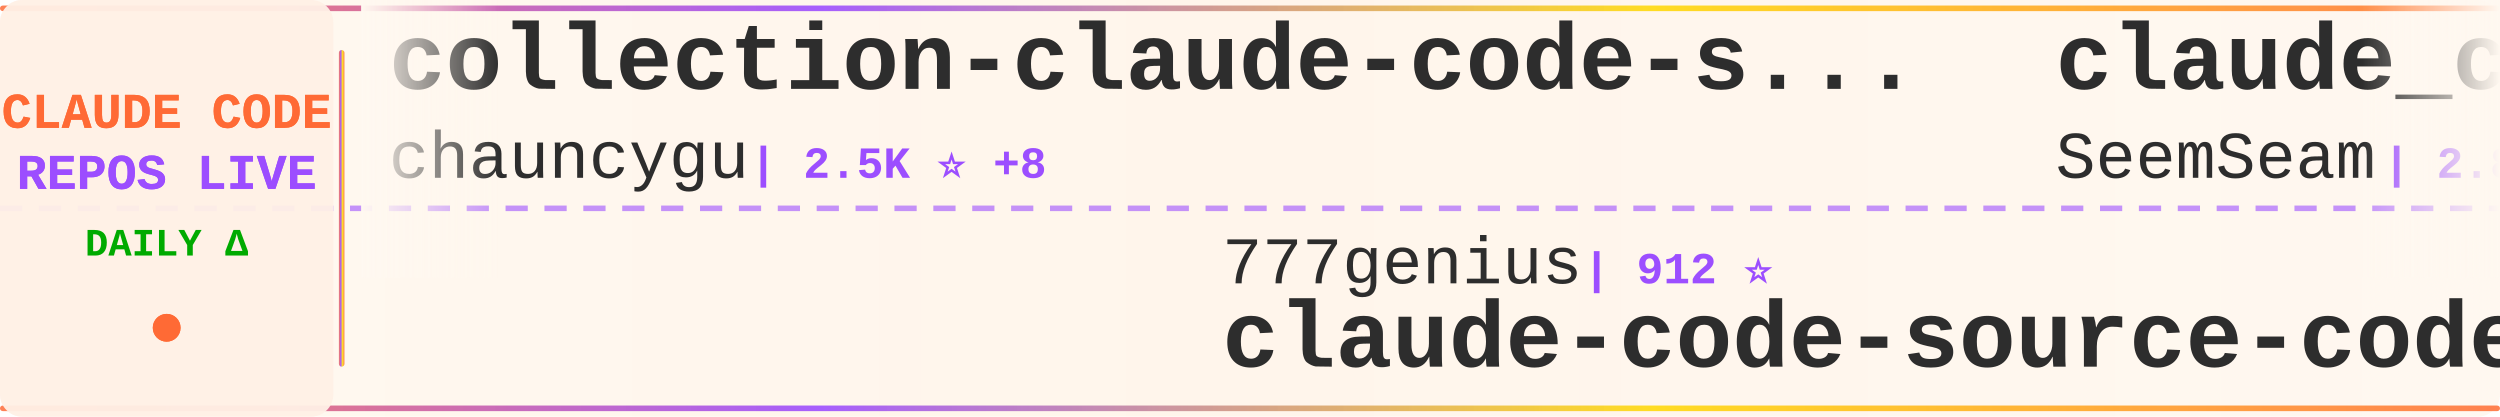
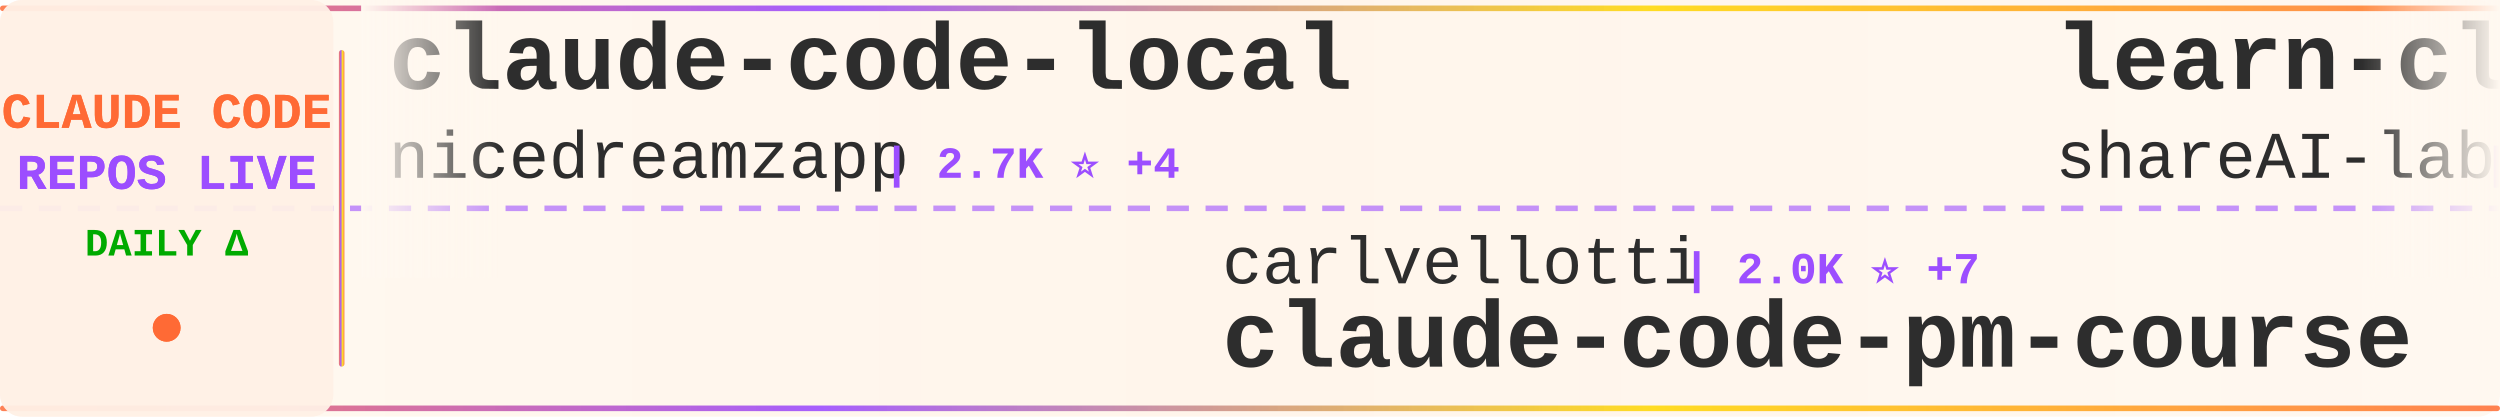
<svg xmlns="http://www.w3.org/2000/svg" width="900" height="150">
  <defs>
    <linearGradient id="tickerBg" x1="0%" y1="0%" x2="100%" y2="0%">
      <stop offset="0%" style="stop-color:#fff8f0;stop-opacity:0.98" />
      <stop offset="50%" style="stop-color:#fff5eb;stop-opacity:1" />
      <stop offset="100%" style="stop-color:#fff8f0;stop-opacity:0.98" />
    </linearGradient>
    <linearGradient id="borderGrad" x1="0%" y1="0%" x2="100%" y2="0%">
      <stop offset="0%" style="stop-color:#FF6B35;stop-opacity:0.85">
        <animate attributeName="stop-opacity" values="0.85;1;0.85" dur="2s" repeatCount="indefinite" />
      </stop>
      <stop offset="33%" style="stop-color:#9C4EFF;stop-opacity:0.9">
        <animate attributeName="stop-opacity" values="0.9;1;0.9" dur="2.2s" repeatCount="indefinite" />
      </stop>
      <stop offset="66%" style="stop-color:#FFD700;stop-opacity:0.85">
        <animate attributeName="stop-opacity" values="0.85;1;0.85" dur="1.8s" repeatCount="indefinite" />
      </stop>
      <stop offset="100%" style="stop-color:#FF6B35;stop-opacity:0.85">
        <animate attributeName="stop-opacity" values="0.85;1;0.85" dur="2s" repeatCount="indefinite" />
      </stop>
    </linearGradient>
    <filter id="textGlow">
      <feGaussianBlur stdDeviation="0.15" result="coloredBlur" />
      <feMerge>
        <feMergeNode in="coloredBlur" />
        <feMergeNode in="SourceGraphic" />
      </feMerge>
    </filter>
    <filter id="metricGlow">
      <feGaussianBlur stdDeviation="0.2" result="coloredBlur" />
      <feMerge>
        <feMergeNode in="coloredBlur" />
        <feMergeNode in="SourceGraphic" />
      </feMerge>
    </filter>
    <linearGradient id="leftFade" x1="0%" y1="0%" x2="100%" y2="0%">
      <stop offset="0%" style="stop-color:#fff8f0;stop-opacity:1" />
      <stop offset="100%" style="stop-color:#fff8f0;stop-opacity:0" />
    </linearGradient>
    <linearGradient id="rightFade" x1="0%" y1="0%" x2="100%" y2="0%">
      <stop offset="0%" style="stop-color:#fff8f0;stop-opacity:0" />
      <stop offset="100%" style="stop-color:#fff8f0;stop-opacity:1" />
    </linearGradient>
  </defs>
  <rect width="900" height="150" fill="url(#tickerBg)" rx="8" />
  <rect x="0" y="2" width="900" height="2" fill="url(#borderGrad)" rx="1" />
  <rect x="0" y="146" width="900" height="2" fill="url(#borderGrad)" rx="1" />
  <line x1="0" y1="75" x2="900" y2="75" stroke="#9C4EFF" stroke-width="2" stroke-dasharray="8 6" opacity="0.6" />
  <rect x="0" y="0" width="120" height="150" fill="#fff0e6" opacity="0.95" rx="8" />
  <text x="60" y="46" font-family="'Courier New', monospace" font-size="18" font-weight="bold" fill="#FF6B35" text-anchor="middle" filter="url(#textGlow)">
    CLAUDE CODE
  </text>
  <text x="60" y="68" font-family="'Courier New', monospace" font-size="18" font-weight="bold" fill="#9C4EFF" text-anchor="middle" filter="url(#textGlow)">
    REPOS LIVE
  </text>
  <text x="60" y="92" font-family="'Courier New', monospace" font-size="14" font-weight="bold" fill="#00aa00" text-anchor="middle">
    DAILY Δ
  </text>
  <circle cx="60" cy="118" r="5" fill="#FF6B35" filter="url(#metricGlow)">
    <animate attributeName="r" values="4;6;4" dur="1.5s" repeatCount="indefinite" />
    <animate attributeName="opacity" values="0.6;1;0.6" dur="1.5s" repeatCount="indefinite" />
  </circle>
  <rect x="122" y="18" width="2" height="114" fill="url(#borderGrad)" rx="1" />
  <clipPath id="tickerClip">
    <rect x="130" y="0" width="770" height="150" />
  </clipPath>
  <g clip-path="url(#tickerClip)">
    <g id="tickerItems">
      <animateTransform attributeName="transform" attributeType="XML" type="translate" from="0 0" to="-3000 0" dur="54s" repeatCount="indefinite" />
      <g transform="translate(0, 0)">
-         <text x="140" y="32" font-family="'Courier New', monospace" font-size="34" font-weight="bold" fill="#2d2d2d">collection-claude-code-s...</text>
-         <text x="140" y="64" font-family="'Courier New', monospace" font-size="24" font-weight="normal" fill="#2d2d2d" opacity="1.0">chauncygu</text>
-         <text x="270" y="64" font-family="'Courier New', monospace" font-size="16" font-weight="bold" fill="#9C4EFF"> | 2.5K ⭐ +8</text>
+         <text x="140" y="32" font-family="'Courier New', monospace" font-size="34" font-weight="bold" fill="#2d2d2d">claude-code-local</text>
+         <text x="140" y="64" font-family="'Courier New', monospace" font-size="24" font-weight="normal" fill="#2d2d2d" opacity="1.0">nicedreamzapp</text>
+         <text x="318" y="64" font-family="'Courier New', monospace" font-size="16" font-weight="bold" fill="#9C4EFF"> | 2.7K ⭐ +4</text>
      </g>
      <g transform="translate(300, 0)">
-         <text x="140" y="102" font-family="'Courier New', monospace" font-size="24" font-weight="normal" fill="#2d2d2d" opacity="1.0">777genius</text>
-         <text x="270" y="102" font-family="'Courier New', monospace" font-size="16" font-weight="bold" fill="#9C4EFF"> | 912 ⭐</text>
-         <text x="140" y="132" font-family="'Courier New', monospace" font-size="34" font-weight="bold" fill="#2d2d2d">claude-code-source-code</text>
+         <text x="140" y="102" font-family="'Courier New', monospace" font-size="24" font-weight="normal" fill="#2d2d2d" opacity="1.0">carlvellotti</text>
+         <text x="306" y="102" font-family="'Courier New', monospace" font-size="16" font-weight="bold" fill="#9C4EFF"> | 2.0K ⭐ +7</text>
+         <text x="140" y="132" font-family="'Courier New', monospace" font-size="34" font-weight="bold" fill="#2d2d2d">claude-code-pm-course</text>
      </g>
      <g transform="translate(600, 0)">
-         <text x="140" y="32" font-family="'Courier New', monospace" font-size="34" font-weight="bold" fill="#2d2d2d">claude_codex_bridge</text>
-         <text x="140" y="64" font-family="'Courier New', monospace" font-size="24" font-weight="normal" fill="#2d2d2d" opacity="1.0">SeemSeam</text>
-         <text x="258" y="64" font-family="'Courier New', monospace" font-size="16" font-weight="bold" fill="#9C4EFF"> | 2.8K ⭐ +11</text>
+         <text x="140" y="32" font-family="'Courier New', monospace" font-size="34" font-weight="bold" fill="#2d2d2d">learn-claude-code</text>
+         <text x="140" y="64" font-family="'Courier New', monospace" font-size="24" font-weight="normal" fill="#2d2d2d" opacity="1.0">shareAI-lab</text>
+         <text x="294" y="64" font-family="'Courier New', monospace" font-size="16" font-weight="bold" fill="#9C4EFF"> | 62.8K ⭐ +247</text>
      </g>
      <g transform="translate(900, 0)">
-         <text x="140" y="102" font-family="'Courier New', monospace" font-size="24" font-weight="normal" fill="#2d2d2d" opacity="1.0">yasasbanukaofficial</text>
-         <text x="390" y="102" font-family="'Courier New', monospace" font-size="16" font-weight="bold" fill="#9C4EFF"> | 3.3K ⭐ +14</text>
-         <text x="140" y="132" font-family="'Courier New', monospace" font-size="34" font-weight="bold" fill="#2d2d2d">claude-code</text>
+         <text x="140" y="102" font-family="'Courier New', monospace" font-size="24" font-weight="normal" fill="#2d2d2d" opacity="1.0">luyao618</text>
+         <text x="258" y="102" font-family="'Courier New', monospace" font-size="16" font-weight="bold" fill="#9C4EFF"> | 1.4K ⭐ +10</text>
+         <text x="140" y="132" font-family="'Courier New', monospace" font-size="34" font-weight="bold" fill="#2d2d2d">Claude-Code-Source-Study</text>
      </g>
      <g transform="translate(1200, 0)">
-         <text x="140" y="32" font-family="'Courier New', monospace" font-size="34" font-weight="bold" fill="#2d2d2d">claude-code-guide</text>
-         <text x="140" y="64" font-family="'Courier New', monospace" font-size="24" font-weight="normal" fill="#2d2d2d" opacity="1.0">zebbern</text>
-         <text x="246" y="64" font-family="'Courier New', monospace" font-size="16" font-weight="bold" fill="#9C4EFF"> | 4.2K ⭐ +3</text>
+         <text x="140" y="32" font-family="'Courier New', monospace" font-size="34" font-weight="bold" fill="#2d2d2d">Claude-code</text>
+         <text x="140" y="64" font-family="'Courier New', monospace" font-size="24" font-weight="normal" fill="#2d2d2d" opacity="1.0">fazxes</text>
+         <text x="234" y="64" font-family="'Courier New', monospace" font-size="16" font-weight="bold" fill="#9C4EFF"> | 216 ⭐</text>
      </g>
      <g transform="translate(1500, 0)">
-         <text x="140" y="102" font-family="'Courier New', monospace" font-size="24" font-weight="normal" fill="#2d2d2d" opacity="1.0">wanshuiyin</text>
-         <text x="282" y="102" font-family="'Courier New', monospace" font-size="16" font-weight="bold" fill="#9C4EFF"> | 10.7K ⭐ +131</text>
-         <text x="140" y="132" font-family="'Courier New', monospace" font-size="34" font-weight="bold" fill="#2d2d2d">Auto-claude-code-researc...</text>
+         <text x="140" y="102" font-family="'Courier New', monospace" font-size="24" font-weight="normal" fill="#2d2d2d" opacity="1.0">Windy3f3f3f3f</text>
+         <text x="318" y="102" font-family="'Courier New', monospace" font-size="16" font-weight="bold" fill="#9C4EFF"> | 2.5K ⭐ +12</text>
+         <text x="140" y="132" font-family="'Courier New', monospace" font-size="34" font-weight="bold" fill="#2d2d2d">how-claude-code-works</text>
      </g>
      <g transform="translate(1800, 0)">
-         <text x="140" y="32" font-family="'Courier New', monospace" font-size="34" font-weight="bold" fill="#2d2d2d">claude-skills</text>
-         <text x="140" y="64" font-family="'Courier New', monospace" font-size="24" font-weight="normal" fill="#2d2d2d" opacity="1.0">alirezarezvani</text>
-         <text x="330" y="64" font-family="'Courier New', monospace" font-size="16" font-weight="bold" fill="#9C4EFF"> | 16.2K ⭐ +93</text>
+         <text x="140" y="32" font-family="'Courier New', monospace" font-size="34" font-weight="bold" fill="#2d2d2d">claude-code-router</text>
+         <text x="140" y="64" font-family="'Courier New', monospace" font-size="24" font-weight="normal" fill="#2d2d2d" opacity="1.0">musistudio</text>
+         <text x="282" y="64" font-family="'Courier New', monospace" font-size="16" font-weight="bold" fill="#9C4EFF"> | 34.4K ⭐ +33</text>
      </g>
      <g transform="translate(2100, 0)">
-         <text x="140" y="102" font-family="'Courier New', monospace" font-size="24" font-weight="normal" fill="#2d2d2d" opacity="1.0">ChinaSiro</text>
-         <text x="270" y="102" font-family="'Courier New', monospace" font-size="16" font-weight="bold" fill="#9C4EFF"> | 9.3K ⭐ +13</text>
-         <text x="140" y="132" font-family="'Courier New', monospace" font-size="34" font-weight="bold" fill="#2d2d2d">claude-code-sourcemap</text>
+         <text x="140" y="102" font-family="'Courier New', monospace" font-size="24" font-weight="normal" fill="#2d2d2d" opacity="1.0">zstmfhy</text>
+         <text x="246" y="102" font-family="'Courier New', monospace" font-size="16" font-weight="bold" fill="#9C4EFF"> | 190 ⭐</text>
+         <text x="140" y="132" font-family="'Courier New', monospace" font-size="34" font-weight="bold" fill="#2d2d2d">Claude-code</text>
      </g>
      <g transform="translate(2400, 0)">
-         <text x="140" y="32" font-family="'Courier New', monospace" font-size="34" font-weight="bold" fill="#2d2d2d">claude-code</text>
-         <text x="140" y="64" font-family="'Courier New', monospace" font-size="24" font-weight="normal" fill="#2d2d2d" opacity="1.0">jarmuine</text>
-         <text x="258" y="64" font-family="'Courier New', monospace" font-size="16" font-weight="bold" fill="#9C4EFF"> | 2.2K ⭐ +3</text>
+         <text x="140" y="32" font-family="'Courier New', monospace" font-size="34" font-weight="bold" fill="#2d2d2d">claude-code-reverse</text>
+         <text x="140" y="64" font-family="'Courier New', monospace" font-size="24" font-weight="normal" fill="#2d2d2d" opacity="1.0">Yuyz0112</text>
+         <text x="258" y="64" font-family="'Courier New', monospace" font-size="16" font-weight="bold" fill="#9C4EFF"> | 2.4K ⭐ +1</text>
      </g>
      <g transform="translate(2700, 0)">
-         <text x="140" y="102" font-family="'Courier New', monospace" font-size="24" font-weight="normal" fill="#2d2d2d" opacity="1.0">alex000kim</text>
-         <text x="282" y="102" font-family="'Courier New', monospace" font-size="16" font-weight="bold" fill="#9C4EFF"> | 227 ⭐</text>
-         <text x="140" y="132" font-family="'Courier New', monospace" font-size="34" font-weight="bold" fill="#2d2d2d">claude-code</text>
+         <text x="140" y="102" font-family="'Courier New', monospace" font-size="24" font-weight="normal" fill="#2d2d2d" opacity="1.0">KPR111</text>
+         <text x="234" y="102" font-family="'Courier New', monospace" font-size="16" font-weight="bold" fill="#9C4EFF"> | 18 ⭐ +1</text>
+         <text x="140" y="132" font-family="'Courier New', monospace" font-size="34" font-weight="bold" fill="#2d2d2d">Claude-Code</text>
      </g>
      <g transform="translate(3000, 0)">
-         <text x="140" y="32" font-family="'Courier New', monospace" font-size="34" font-weight="bold" fill="#2d2d2d">collection-claude-code-s...</text>
-         <text x="140" y="64" font-family="'Courier New', monospace" font-size="24" font-weight="normal" fill="#2d2d2d" opacity="1.0">chauncygu</text>
-         <text x="270" y="64" font-family="'Courier New', monospace" font-size="16" font-weight="bold" fill="#9C4EFF"> | 2.5K ⭐ +8</text>
+         <text x="140" y="32" font-family="'Courier New', monospace" font-size="34" font-weight="bold" fill="#2d2d2d">claude-code-local</text>
+         <text x="140" y="64" font-family="'Courier New', monospace" font-size="24" font-weight="normal" fill="#2d2d2d" opacity="1.0">nicedreamzapp</text>
+         <text x="318" y="64" font-family="'Courier New', monospace" font-size="16" font-weight="bold" fill="#9C4EFF"> | 2.7K ⭐ +4</text>
      </g>
      <g transform="translate(3300, 0)">
-         <text x="140" y="102" font-family="'Courier New', monospace" font-size="24" font-weight="normal" fill="#2d2d2d" opacity="1.0">777genius</text>
-         <text x="270" y="102" font-family="'Courier New', monospace" font-size="16" font-weight="bold" fill="#9C4EFF"> | 912 ⭐</text>
-         <text x="140" y="132" font-family="'Courier New', monospace" font-size="34" font-weight="bold" fill="#2d2d2d">claude-code-source-code</text>
+         <text x="140" y="102" font-family="'Courier New', monospace" font-size="24" font-weight="normal" fill="#2d2d2d" opacity="1.0">carlvellotti</text>
+         <text x="306" y="102" font-family="'Courier New', monospace" font-size="16" font-weight="bold" fill="#9C4EFF"> | 2.0K ⭐ +7</text>
+         <text x="140" y="132" font-family="'Courier New', monospace" font-size="34" font-weight="bold" fill="#2d2d2d">claude-code-pm-course</text>
      </g>
      <g transform="translate(3600, 0)">
-         <text x="140" y="32" font-family="'Courier New', monospace" font-size="34" font-weight="bold" fill="#2d2d2d">claude_codex_bridge</text>
-         <text x="140" y="64" font-family="'Courier New', monospace" font-size="24" font-weight="normal" fill="#2d2d2d" opacity="1.0">SeemSeam</text>
-         <text x="258" y="64" font-family="'Courier New', monospace" font-size="16" font-weight="bold" fill="#9C4EFF"> | 2.8K ⭐ +11</text>
+         <text x="140" y="32" font-family="'Courier New', monospace" font-size="34" font-weight="bold" fill="#2d2d2d">learn-claude-code</text>
+         <text x="140" y="64" font-family="'Courier New', monospace" font-size="24" font-weight="normal" fill="#2d2d2d" opacity="1.0">shareAI-lab</text>
+         <text x="294" y="64" font-family="'Courier New', monospace" font-size="16" font-weight="bold" fill="#9C4EFF"> | 62.8K ⭐ +247</text>
      </g>
      <g transform="translate(3900, 0)">
-         <text x="140" y="102" font-family="'Courier New', monospace" font-size="24" font-weight="normal" fill="#2d2d2d" opacity="1.0">yasasbanukaofficial</text>
-         <text x="390" y="102" font-family="'Courier New', monospace" font-size="16" font-weight="bold" fill="#9C4EFF"> | 3.3K ⭐ +14</text>
-         <text x="140" y="132" font-family="'Courier New', monospace" font-size="34" font-weight="bold" fill="#2d2d2d">claude-code</text>
+         <text x="140" y="102" font-family="'Courier New', monospace" font-size="24" font-weight="normal" fill="#2d2d2d" opacity="1.0">luyao618</text>
+         <text x="258" y="102" font-family="'Courier New', monospace" font-size="16" font-weight="bold" fill="#9C4EFF"> | 1.4K ⭐ +10</text>
+         <text x="140" y="132" font-family="'Courier New', monospace" font-size="34" font-weight="bold" fill="#2d2d2d">Claude-Code-Source-Study</text>
      </g>
    </g>
  </g>
  <rect x="130" y="0" width="50" height="100" fill="url(#leftFade)" />
  <rect x="850" y="0" width="50" height="100" fill="url(#rightFade)" />
</svg>
